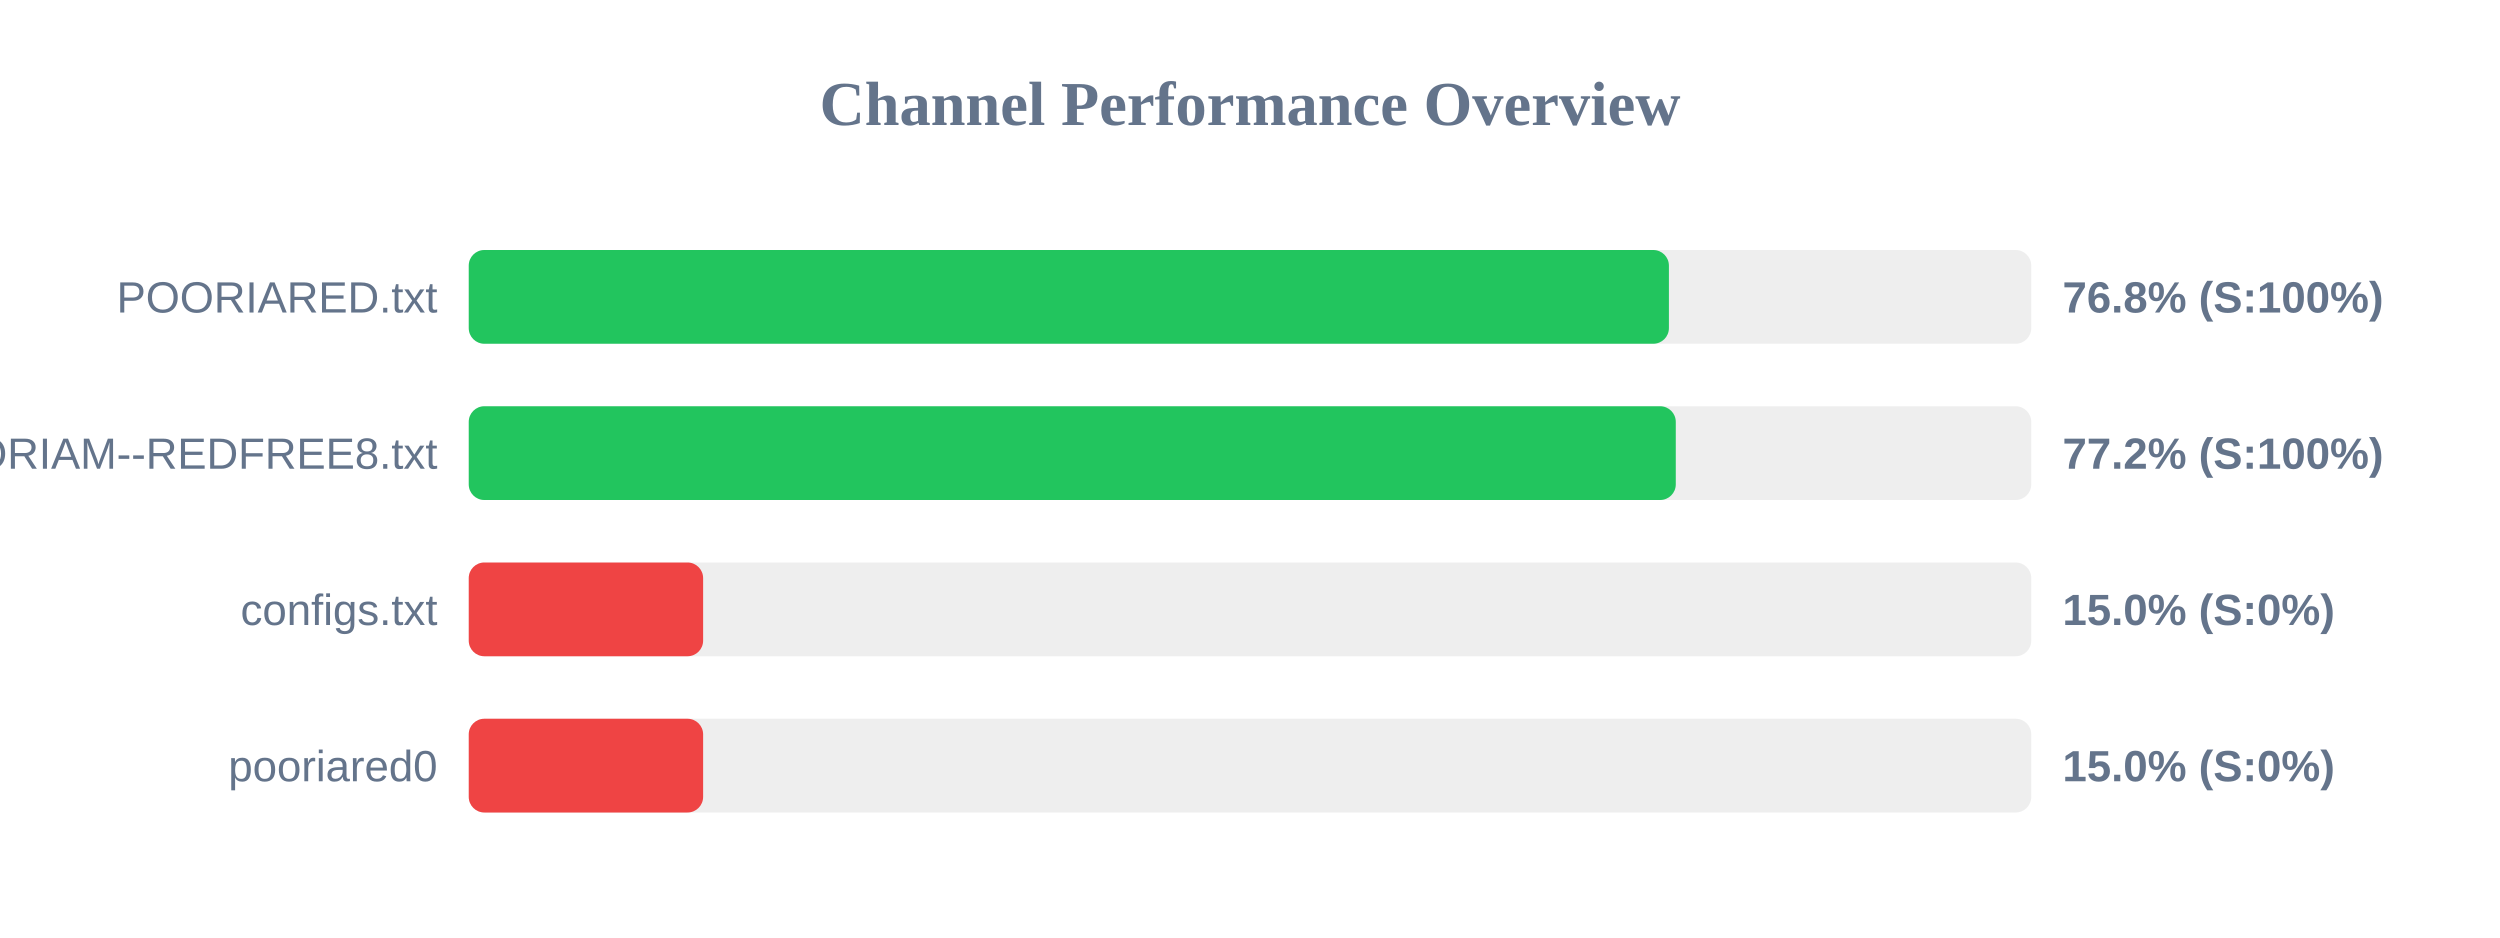
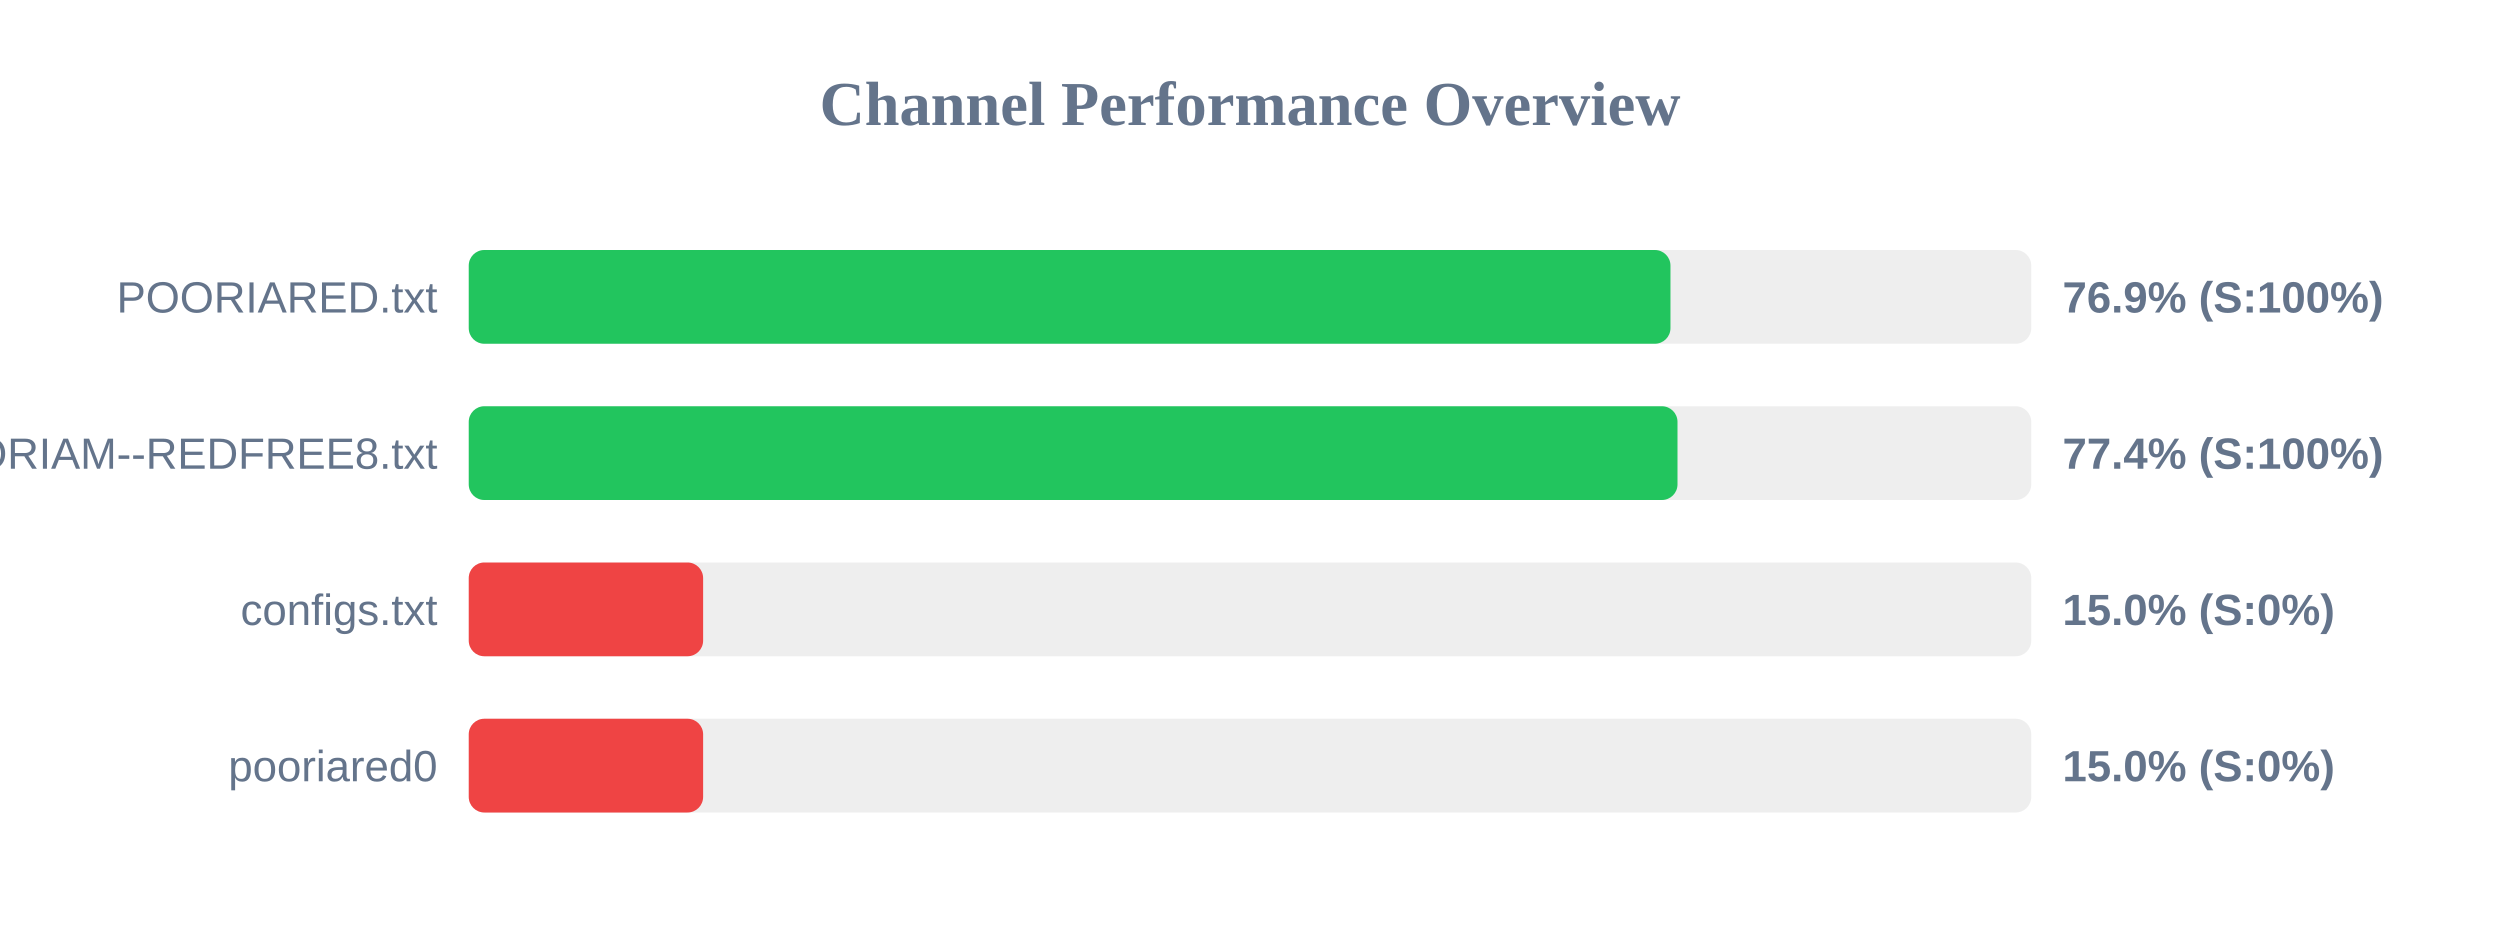
<svg xmlns="http://www.w3.org/2000/svg" width="800" height="300" version="1.1">
  <style>
        .row { font: 14px Arial; fill: #64748b; }
        .score { font: bold 14px Arial; fill: #64748b; }
    </style>
  <text x="400" y="40" text-anchor="middle" font-size="20px" font-weight="bold" fill="#64748b">Channel Performance Overview</text>
  <rect x="150" y="80" width="500" height="30" fill="#eee" rx="5" />
-   <rect x="150" y="80" width="384.05" height="30" fill="#22c55e" rx="5" />
+   <rect x="150" y="80" width="384.55" height="30" fill="#22c55e" rx="5" />
  <text x="140" y="100" text-anchor="end" class="row">POORIARED.txt</text>
-   <text x="660" y="100" text-anchor="start" class="score">76.8% (S:100%)</text>
+   <text x="660" y="100" text-anchor="start" class="score">76.9% (S:100%)</text>
  <rect x="150" y="130" width="500" height="30" fill="#eee" rx="5" />
-   <rect x="150" y="130" width="386.25" height="30" fill="#22c55e" rx="5" />
+   <rect x="150" y="130" width="386.8" height="30" fill="#22c55e" rx="5" />
  <text x="140" y="150" text-anchor="end" class="row">POORIAM--REDFREE8.txt</text>
-   <text x="660" y="150" text-anchor="start" class="score">77.2% (S:100%)</text>
+   <text x="660" y="150" text-anchor="start" class="score">77.4% (S:100%)</text>
  <rect x="150" y="180" width="500" height="30" fill="#eee" rx="5" />
  <rect x="150" y="180" width="75.0" height="30" fill="#ef4444" rx="5" />
  <text x="140" y="200" text-anchor="end" class="row">configs.txt</text>
  <text x="660" y="200" text-anchor="start" class="score">15.0% (S:0%)</text>
  <rect x="150" y="230" width="500" height="30" fill="#eee" rx="5" />
  <rect x="150" y="230" width="75.0" height="30" fill="#ef4444" rx="5" />
  <text x="140" y="250" text-anchor="end" class="row">pooriared0</text>
  <text x="660" y="250" text-anchor="start" class="score">15.0% (S:0%)</text>
</svg>
